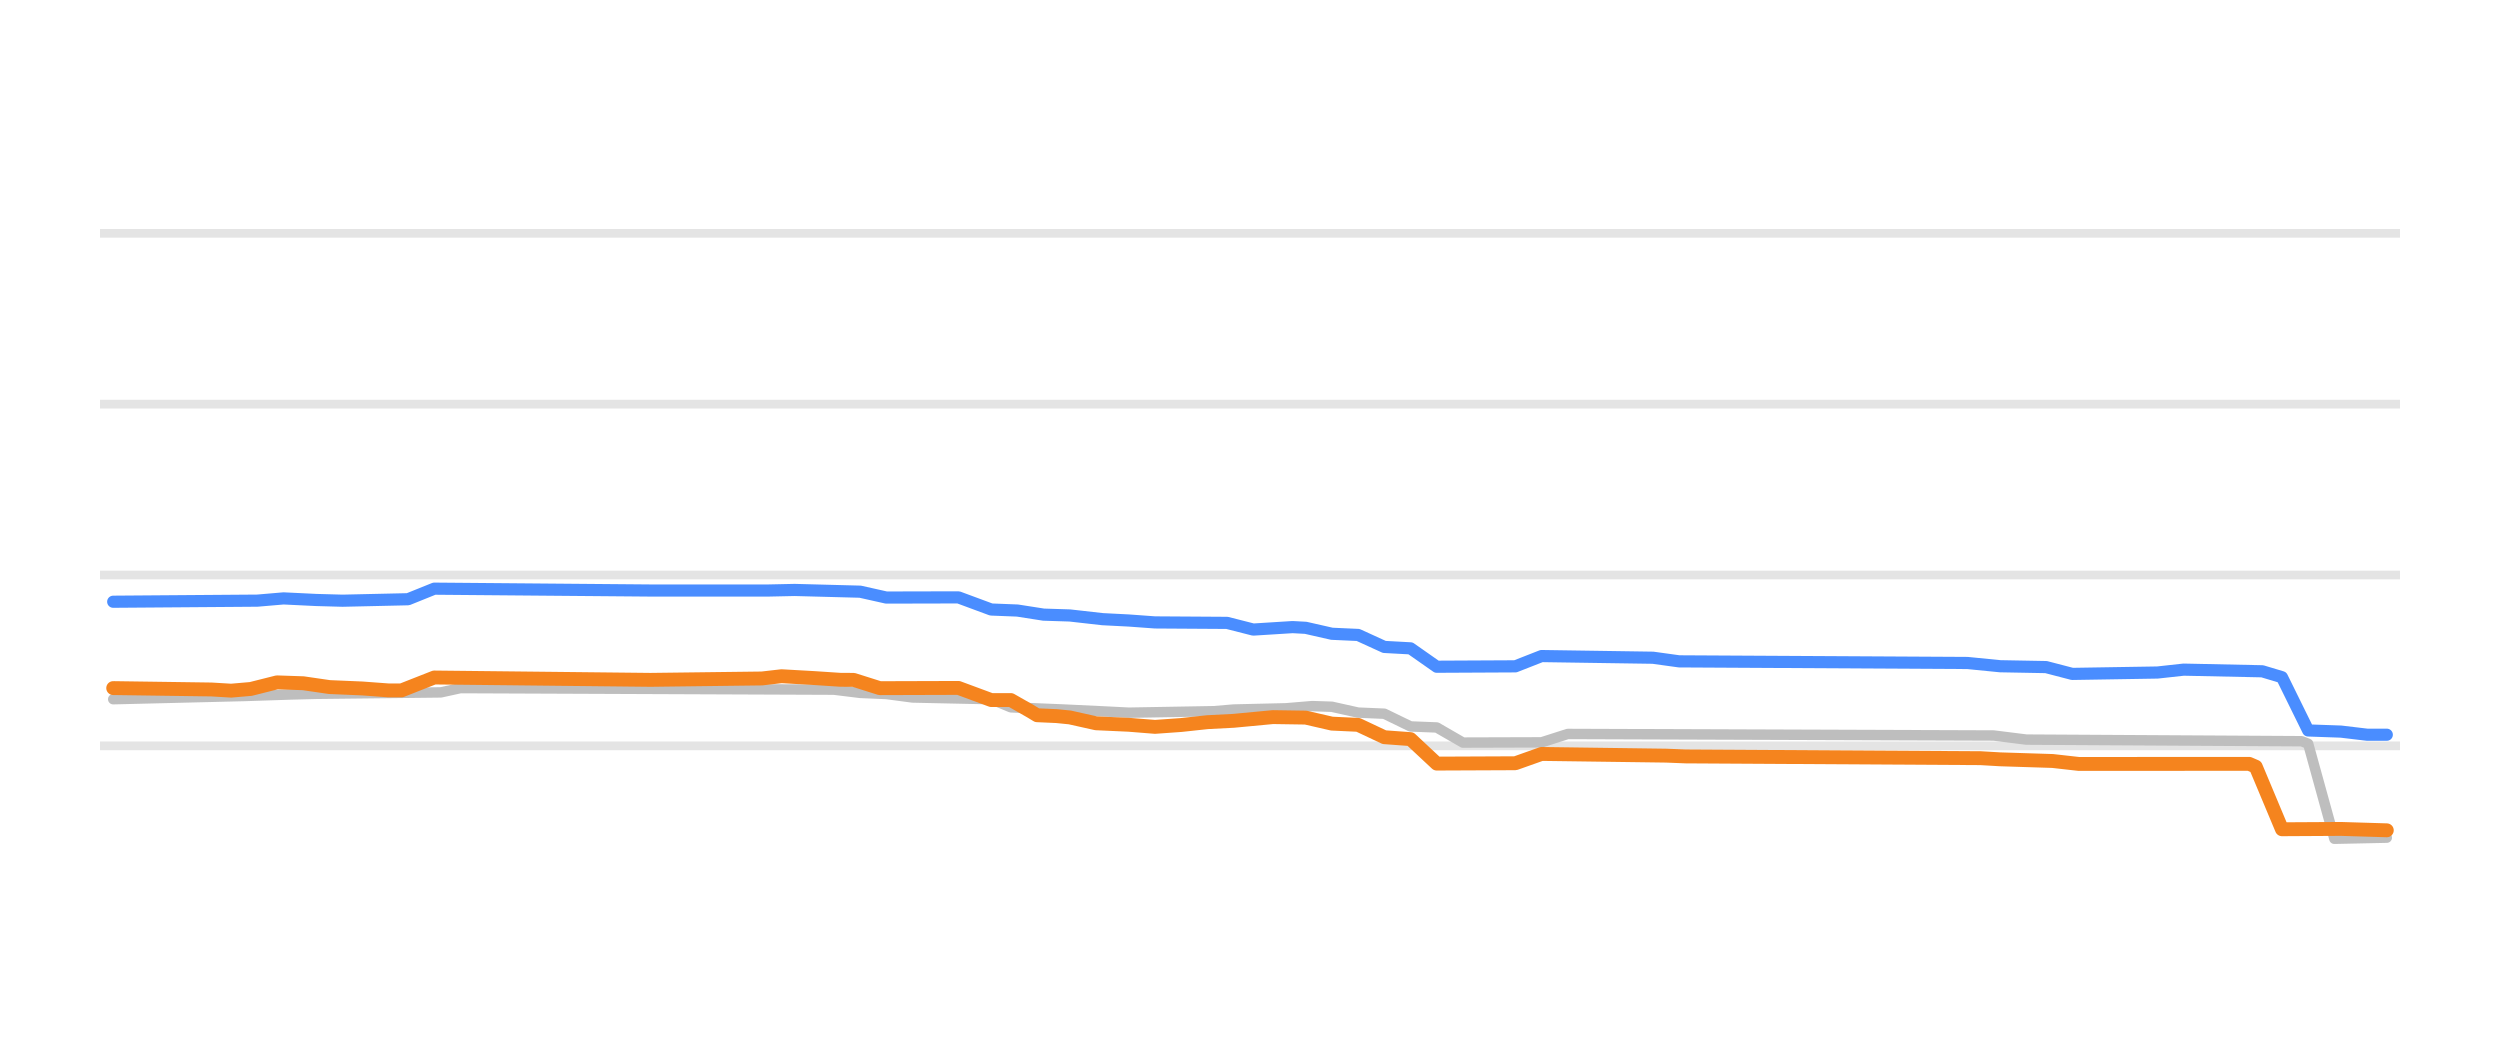
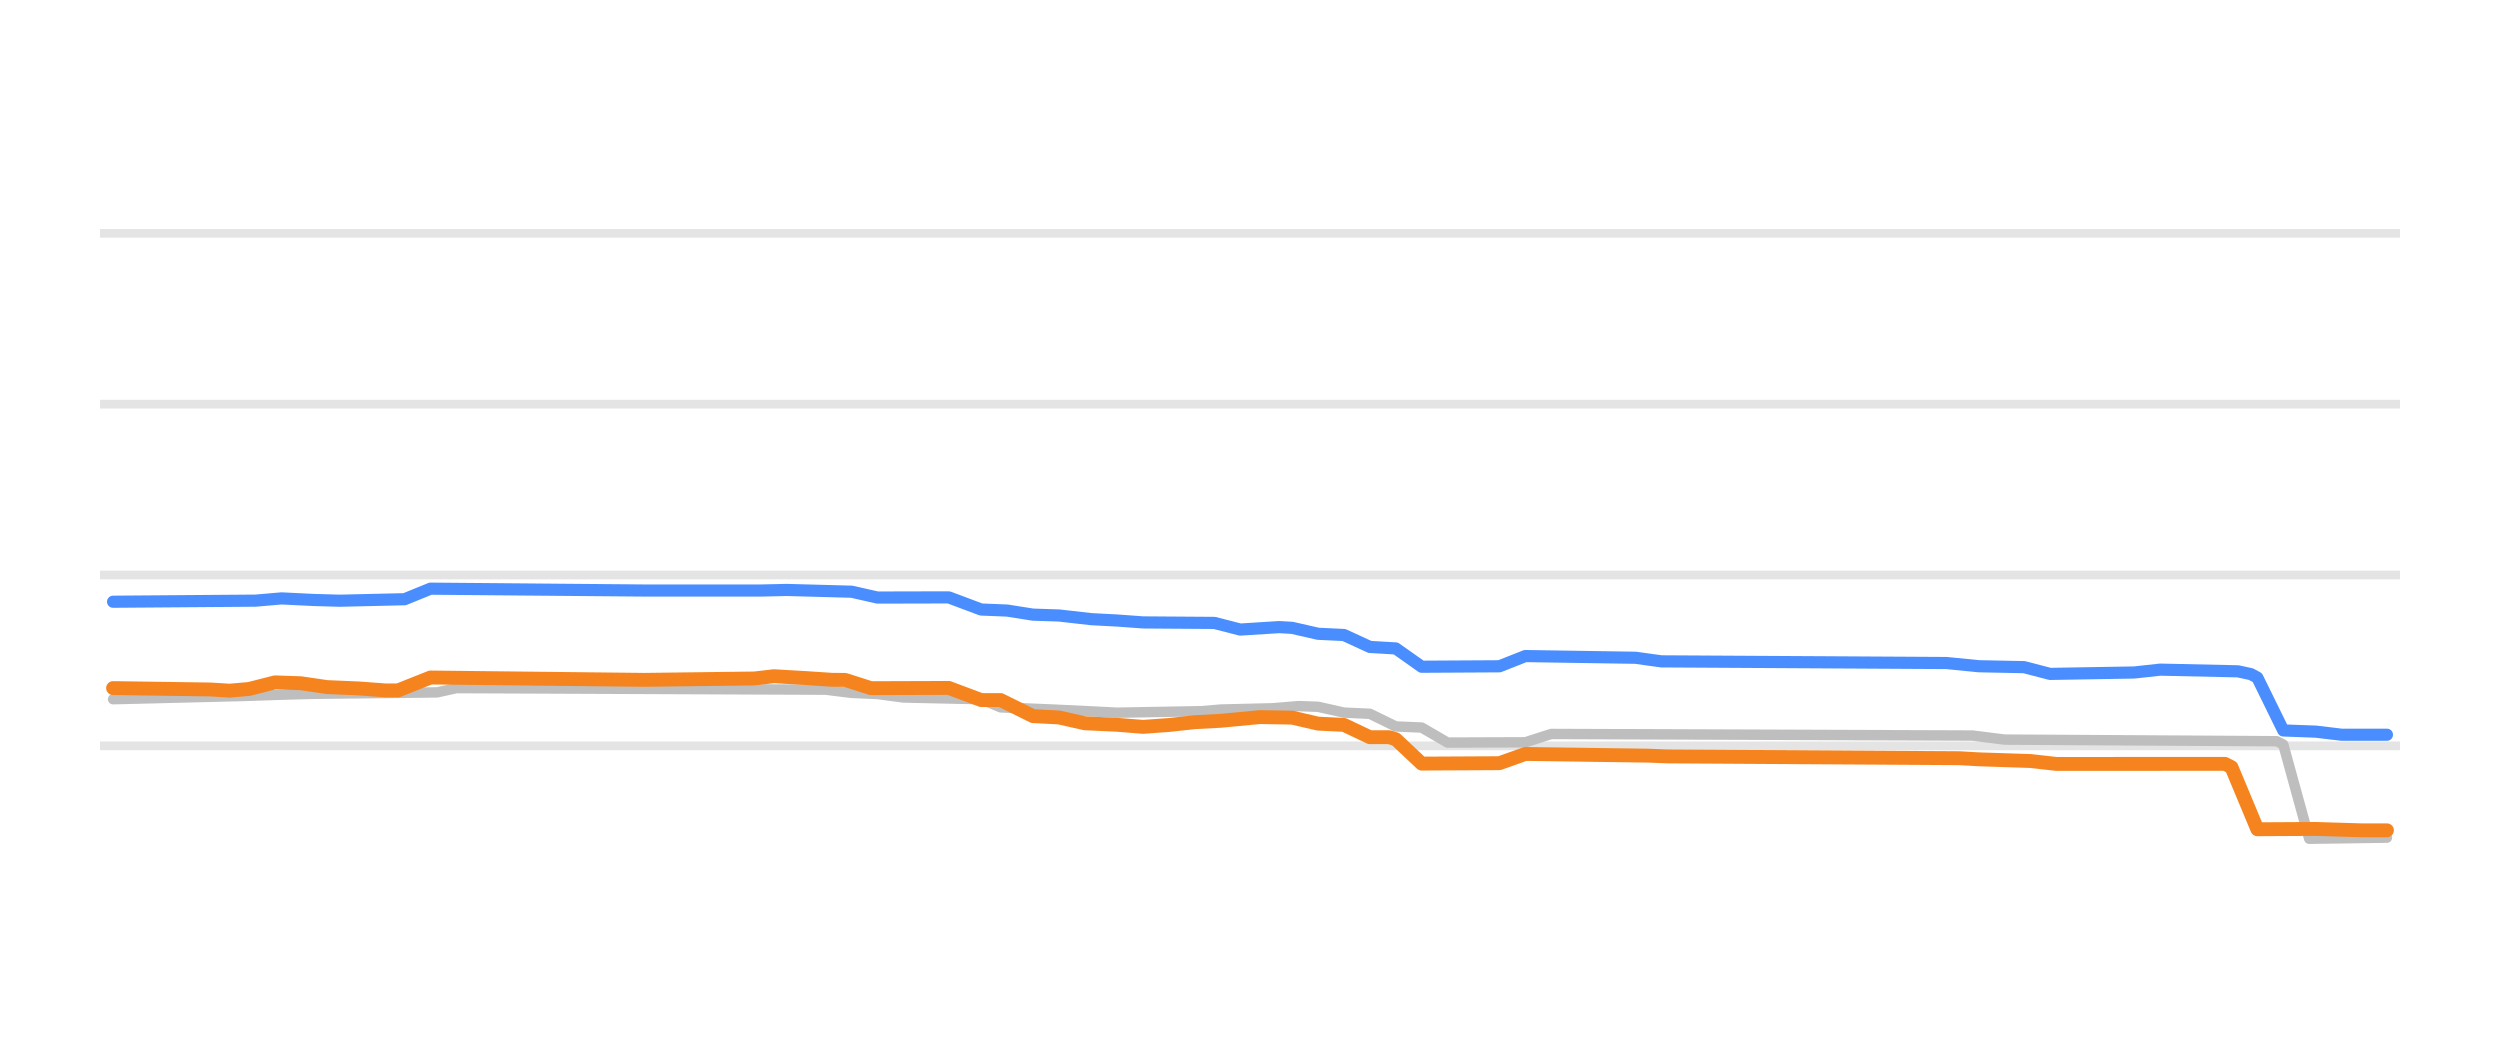
<svg xmlns="http://www.w3.org/2000/svg" width="144pt" height="60pt" viewBox="0 0 144 60" version="1.1">
  <defs>
    <style type="text/css">*{stroke-linejoin: round; stroke-linecap: butt}</style>
  </defs>
  <g id="figure_1">
    <g id="patch_1">
      <path d="M 0 60  L 144 60  L 144 0  L 0 0  L 0 60  z " style="fill: none; opacity: 0" />
    </g>
    <g id="axes_1">
      <g id="patch_2">
        <path d="M 5.76 52.8  L 138.24 52.8  L 138.24 3.6  L 5.76 3.6  L 5.76 52.8  z " style="fill: none" />
      </g>
      <g id="matplotlib.axis_1" />
      <g id="matplotlib.axis_2" />
      <g id="line2d_1">
-         <path d="M 5.76 42.96  L 138.24 42.96  " clip-path="url(#peac188d4a0)" style="fill: none; stroke: #b2b2b2; stroke-opacity: 0.35; stroke-width: 0.5; stroke-linecap: square" />
+         <path d="M 5.76 42.96  L 138.24 42.96  " clip-path="url(#p7746eb496c)" style="fill: none; stroke: #b2b2b2; stroke-opacity: 0.35; stroke-width: 0.5; stroke-linecap: square" />
      </g>
      <g id="line2d_2">
-         <path d="M 5.76 33.12  L 138.24 33.12  " clip-path="url(#peac188d4a0)" style="fill: none; stroke: #b2b2b2; stroke-opacity: 0.35; stroke-width: 0.5; stroke-linecap: square" />
+         <path d="M 5.76 33.12  L 138.24 33.12  " clip-path="url(#p7746eb496c)" style="fill: none; stroke: #b2b2b2; stroke-opacity: 0.35; stroke-width: 0.5; stroke-linecap: square" />
      </g>
      <g id="line2d_3">
-         <path d="M 5.76 23.28  L 138.24 23.28  " clip-path="url(#peac188d4a0)" style="fill: none; stroke: #b2b2b2; stroke-opacity: 0.35; stroke-width: 0.5; stroke-linecap: square" />
+         <path d="M 5.76 23.28  L 138.24 23.28  " clip-path="url(#p7746eb496c)" style="fill: none; stroke: #b2b2b2; stroke-opacity: 0.35; stroke-width: 0.5; stroke-linecap: square" />
      </g>
      <g id="line2d_4">
-         <path d="M 5.76 13.44  L 138.24 13.44  " clip-path="url(#peac188d4a0)" style="fill: none; stroke: #b2b2b2; stroke-opacity: 0.35; stroke-width: 0.5; stroke-linecap: square" />
+         <path d="M 5.76 13.44  L 138.24 13.44  " clip-path="url(#p7746eb496c)" style="fill: none; stroke: #b2b2b2; stroke-opacity: 0.35; stroke-width: 0.5; stroke-linecap: square" />
      </g>
      <g id="line2d_5">
-         <path d="M 6.521 40.274  L 14.069 40.09  L 16.711 40.003  L 18.221 39.964  L 25.391 39.882  L 26.523 39.634  L 48.035 39.724  L 49.545 39.91  L 51.054 39.975  L 52.564 40.175  L 57.093 40.273  L 58.225 40.742  L 61.244 40.867  L 63.886 40.993  L 65.018 41.051  L 69.924 40.965  L 71.057 40.869  L 74.076 40.798  L 75.585 40.672  L 76.717 40.709  L 78.227 41.046  L 79.737 41.11  L 81.246 41.843  L 82.756 41.902  L 84.265 42.773  L 88.794 42.759  L 90.304 42.276  L 114.835 42.365  L 116.722 42.601  L 132.572 42.694  L 132.95 42.84  L 134.459 48.313  L 137.479 48.249  L 137.479 48.249  " clip-path="url(#peac188d4a0)" style="fill: none; stroke: #bebebe; stroke-width: 0.6; stroke-linecap: round" />
+         <path d="M 6.513 40.274  L 13.976 40.09  L 16.588 40.003  L 18.08 39.964  L 25.17 39.882  L 26.29 39.634  L 47.559 39.725  L 49.051 39.91  L 50.544 39.975  L 52.037 40.175  L 56.514 40.275  L 57.634 40.744  L 60.619 40.868  L 63.231 40.994  L 64.35 41.051  L 69.201 40.964  L 70.321 40.869  L 73.306 40.797  L 74.799 40.672  L 75.918 40.711  L 77.411 41.046  L 78.903 41.114  L 80.396 41.843  L 81.888 41.907  L 83.381 42.773  L 87.859 42.756  L 89.351 42.276  L 113.606 42.367  L 115.472 42.601  L 131.144 42.694  L 131.517 42.886  L 133.01 48.313  L 137.487 48.249  L 137.487 48.249  " clip-path="url(#p7746eb496c)" style="fill: none; stroke: #bebebe; stroke-width: 0.6; stroke-linecap: round" />
      </g>
      <g id="line2d_6">
-         <path d="M 6.521 34.66  L 14.824 34.597  L 16.334 34.468  L 18.221 34.559  L 19.73 34.601  L 23.504 34.516  L 25.014 33.907  L 37.468 34.014  L 44.261 34.014  L 45.771 33.981  L 49.545 34.081  L 51.054 34.419  L 55.206 34.409  L 57.093 35.108  L 58.602 35.167  L 60.112 35.403  L 61.622 35.451  L 63.509 35.664  L 65.018 35.741  L 66.528 35.851  L 70.679 35.878  L 72.189 36.263  L 74.453 36.121  L 75.208 36.162  L 76.717 36.505  L 78.227 36.573  L 79.737 37.263  L 81.246 37.345  L 82.756 38.404  L 87.285 38.381  L 88.794 37.789  L 95.21 37.885  L 96.72 38.094  L 113.325 38.188  L 115.212 38.375  L 117.854 38.424  L 119.363 38.817  L 124.27 38.737  L 125.779 38.571  L 130.308 38.666  L 131.44 39.006  L 132.95 42.074  L 134.837 42.14  L 136.346 42.32  L 137.479 42.32  L 137.479 42.32  " clip-path="url(#peac188d4a0)" style="fill: none; stroke: #4a8dff; stroke-width: 0.7; stroke-linecap: round" />
+         <path d="M 6.513 34.66  L 14.722 34.597  L 16.215 34.468  L 18.08 34.559  L 19.573 34.601  L 23.304 34.515  L 24.797 33.907  L 37.111 34.014  L 43.827 34.014  L 45.32 33.981  L 49.051 34.082  L 50.544 34.419  L 54.649 34.409  L 56.514 35.108  L 58.007 35.168  L 59.5 35.403  L 60.992 35.452  L 62.858 35.664  L 64.35 35.742  L 65.843 35.851  L 69.948 35.88  L 71.44 36.263  L 73.679 36.121  L 74.425 36.164  L 75.918 36.505  L 77.411 36.576  L 78.903 37.263  L 80.396 37.35  L 81.888 38.404  L 86.366 38.378  L 87.859 37.789  L 94.202 37.887  L 95.695 38.094  L 112.113 38.19  L 113.979 38.375  L 116.591 38.428  L 118.084 38.817  L 122.935 38.735  L 124.427 38.571  L 128.905 38.668  L 129.651 38.829  L 130.024 39.032  L 131.517 42.074  L 133.383 42.142  L 134.875 42.32  L 137.487 42.32  L 137.487 42.32  " clip-path="url(#p7746eb496c)" style="fill: none; stroke: #4a8dff; stroke-width: 0.7; stroke-linecap: round" />
      </g>
      <g id="line2d_7">
-         <path d="M 6.521 39.634  L 12.182 39.714  L 13.315 39.782  L 14.447 39.684  L 15.956 39.304  L 17.466 39.355  L 18.976 39.575  L 20.863 39.655  L 22.372 39.767  L 23.127 39.767  L 23.882 39.469  L 25.014 39.024  L 34.826 39.131  L 37.468 39.16  L 43.884 39.08  L 45.016 38.95  L 46.903 39.057  L 48.413 39.157  L 49.167 39.16  L 50.677 39.638  L 55.206 39.624  L 57.093 40.323  L 58.225 40.323  L 59.357 40.968  L 59.735 41.197  L 60.867 41.248  L 61.622 41.324  L 63.131 41.661  L 65.018 41.747  L 66.528 41.868  L 68.037 41.76  L 69.547 41.597  L 71.057 41.519  L 73.321 41.305  L 75.208 41.334  L 76.717 41.681  L 78.227 41.751  L 79.737 42.463  L 81.246 42.573  L 82.756 43.983  L 87.285 43.963  L 88.794 43.427  L 95.965 43.525  L 97.097 43.57  L 114.08 43.671  L 115.212 43.737  L 118.231 43.833  L 119.741 44.003  L 129.553 43.998  L 129.931 44.161  L 131.44 47.765  L 134.837 47.746  L 137.479 47.826  L 137.479 47.826  " clip-path="url(#peac188d4a0)" style="fill: none; stroke: #f5841e; stroke-width: 0.8; stroke-linecap: round" />
+         <path d="M 6.513 39.634  L 12.11 39.714  L 13.229 39.782  L 14.349 39.684  L 15.841 39.304  L 17.334 39.355  L 18.827 39.575  L 20.692 39.655  L 22.185 39.767  L 22.931 39.767  L 23.677 39.468  L 24.797 39.024  L 34.499 39.131  L 37.111 39.16  L 43.454 39.08  L 44.574 38.95  L 46.439 39.058  L 47.932 39.157  L 48.678 39.161  L 50.171 39.639  L 54.649 39.624  L 56.514 40.323  L 57.634 40.323  L 59.5 41.248  L 60.992 41.326  L 62.485 41.661  L 64.35 41.748  L 65.843 41.868  L 67.336 41.759  L 68.828 41.597  L 70.321 41.518  L 72.56 41.305  L 74.425 41.335  L 75.918 41.681  L 77.411 41.754  L 78.903 42.463  L 80.023 42.463  L 80.396 42.58  L 81.888 43.983  L 86.366 43.96  L 87.859 43.427  L 94.949 43.526  L 96.068 43.57  L 112.86 43.672  L 113.979 43.737  L 116.964 43.835  L 118.457 44.003  L 128.159 43.998  L 128.532 44.191  L 130.024 47.765  L 133.383 47.747  L 135.995 47.826  L 137.487 47.826  L 137.487 47.826  " clip-path="url(#p7746eb496c)" style="fill: none; stroke: #f5841e; stroke-width: 0.8; stroke-linecap: round" />
      </g>
    </g>
  </g>
  <defs>
-     <clipPath id="peac188d4a0">
+     <clipPath id="p7746eb496c">
      <rect x="5.76" y="3.6" width="132.48" height="49.2" />
    </clipPath>
  </defs>
</svg>
